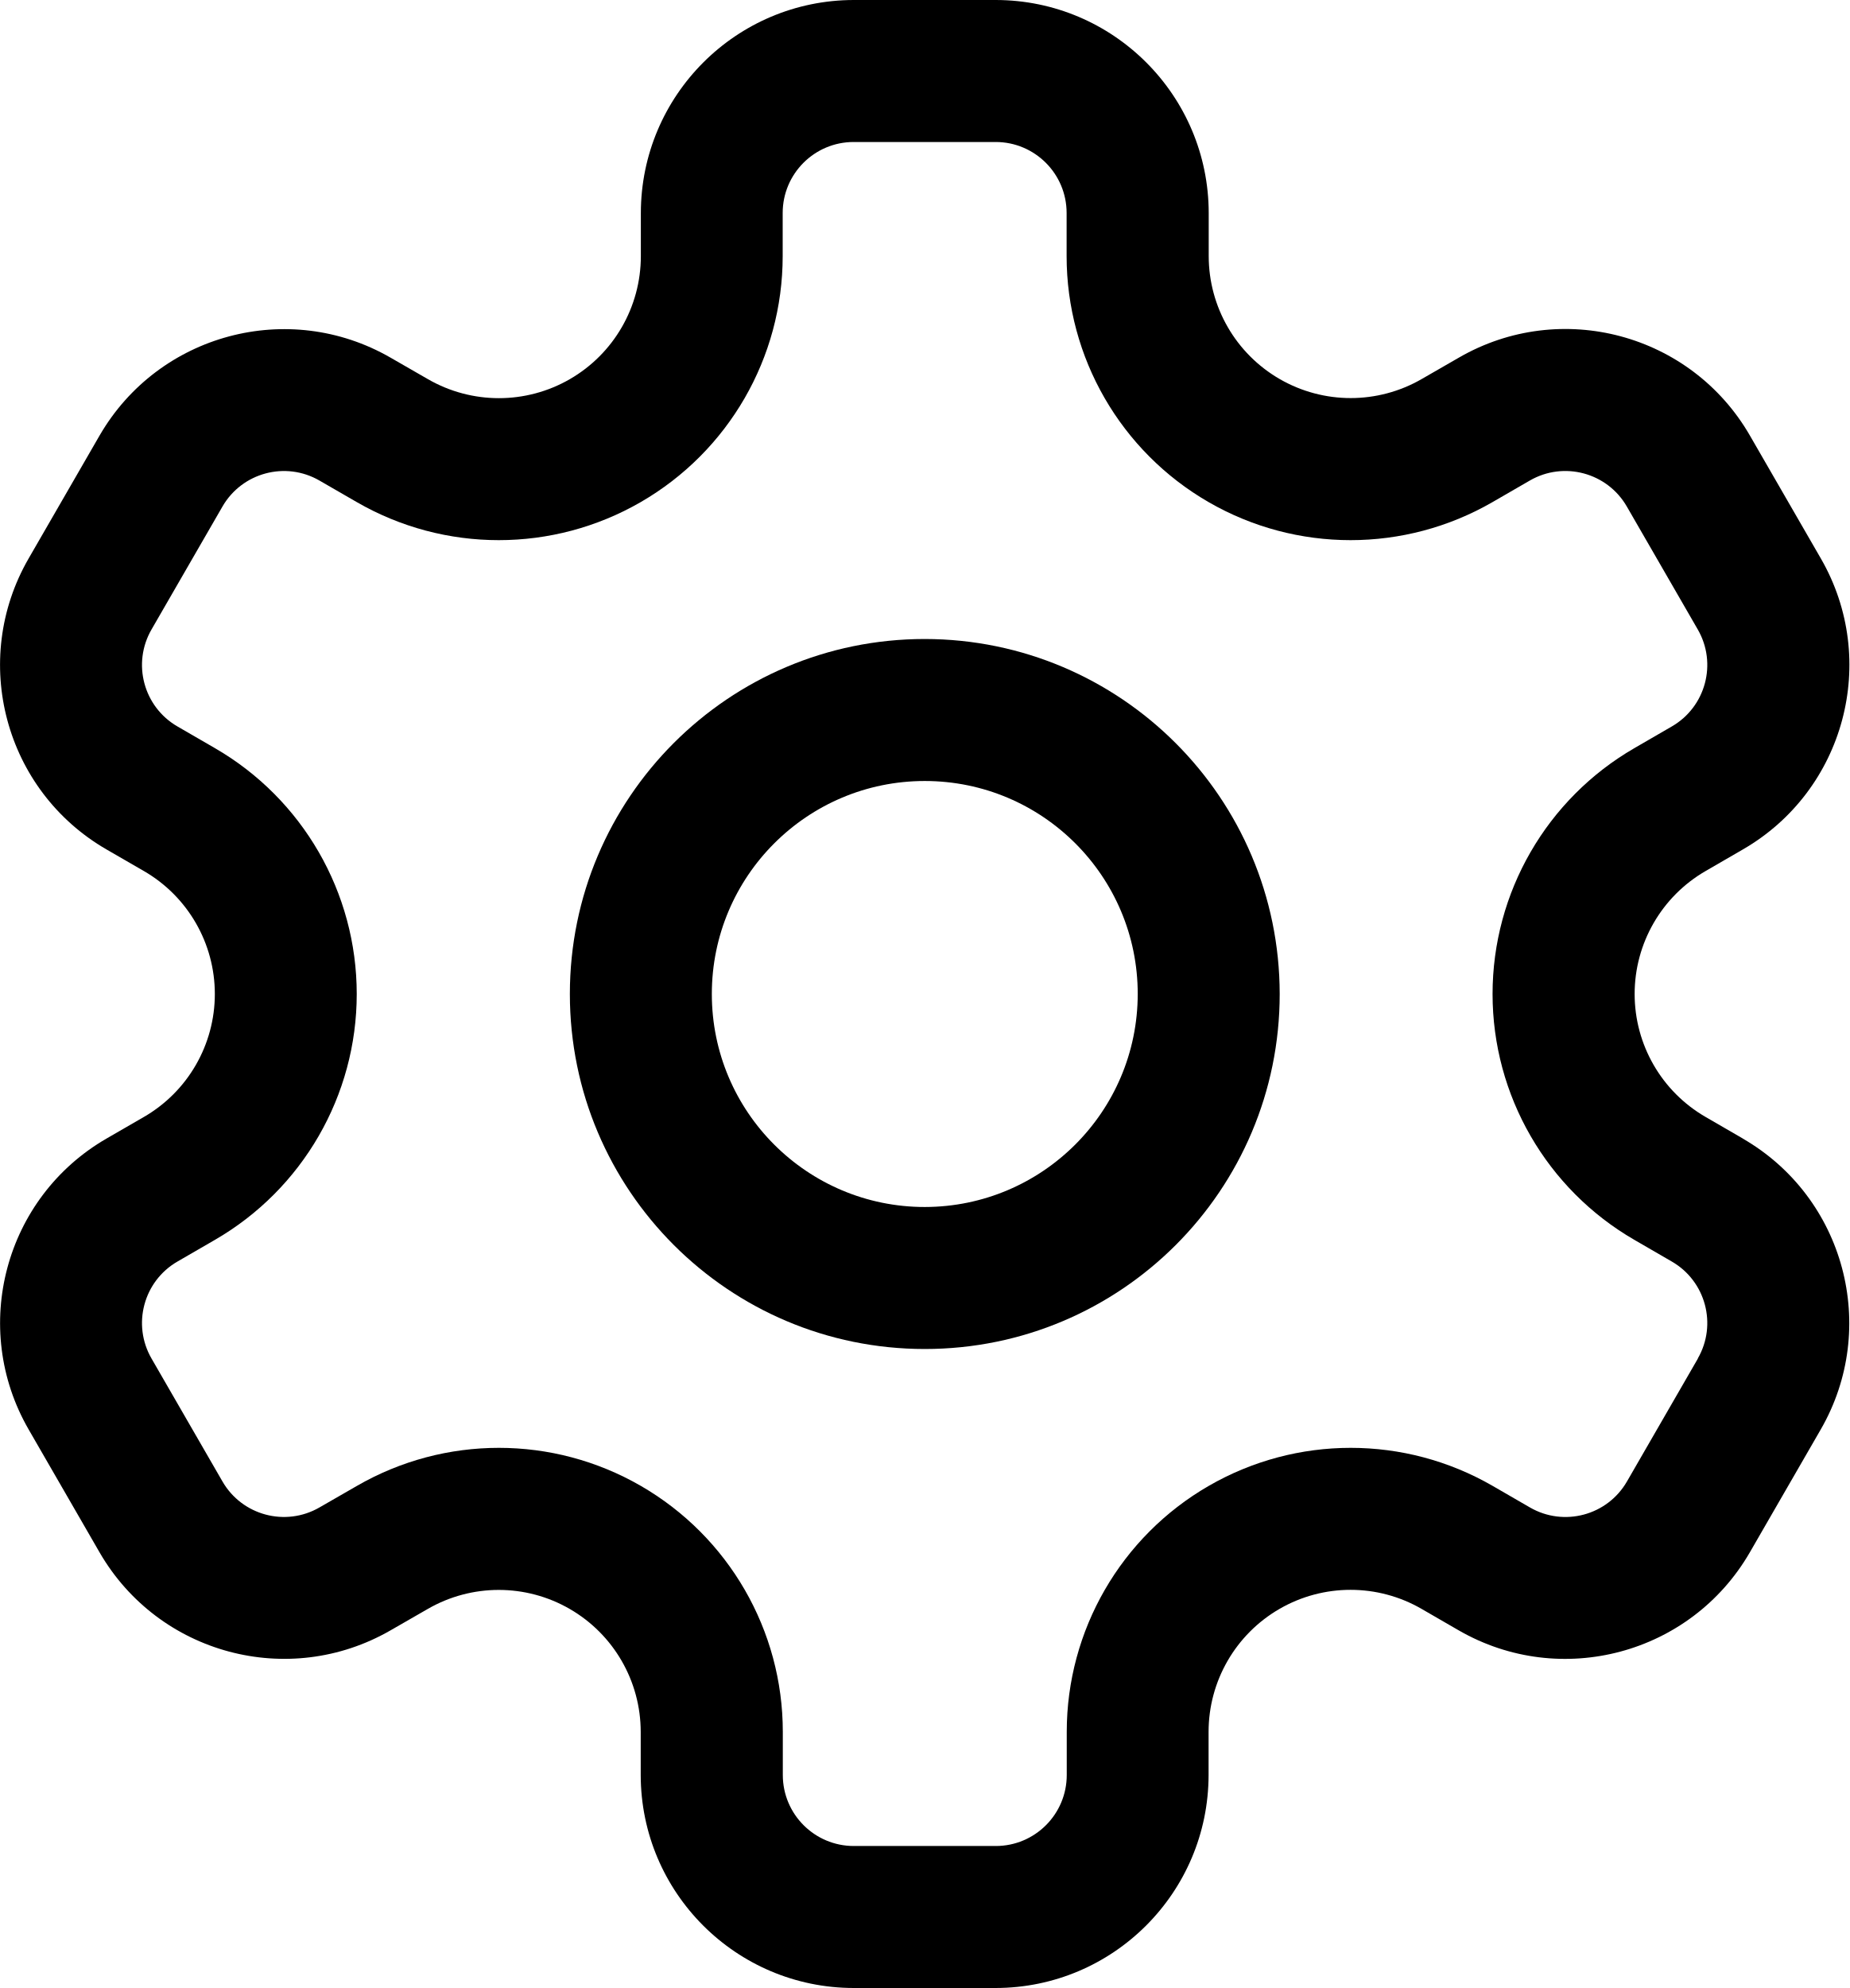
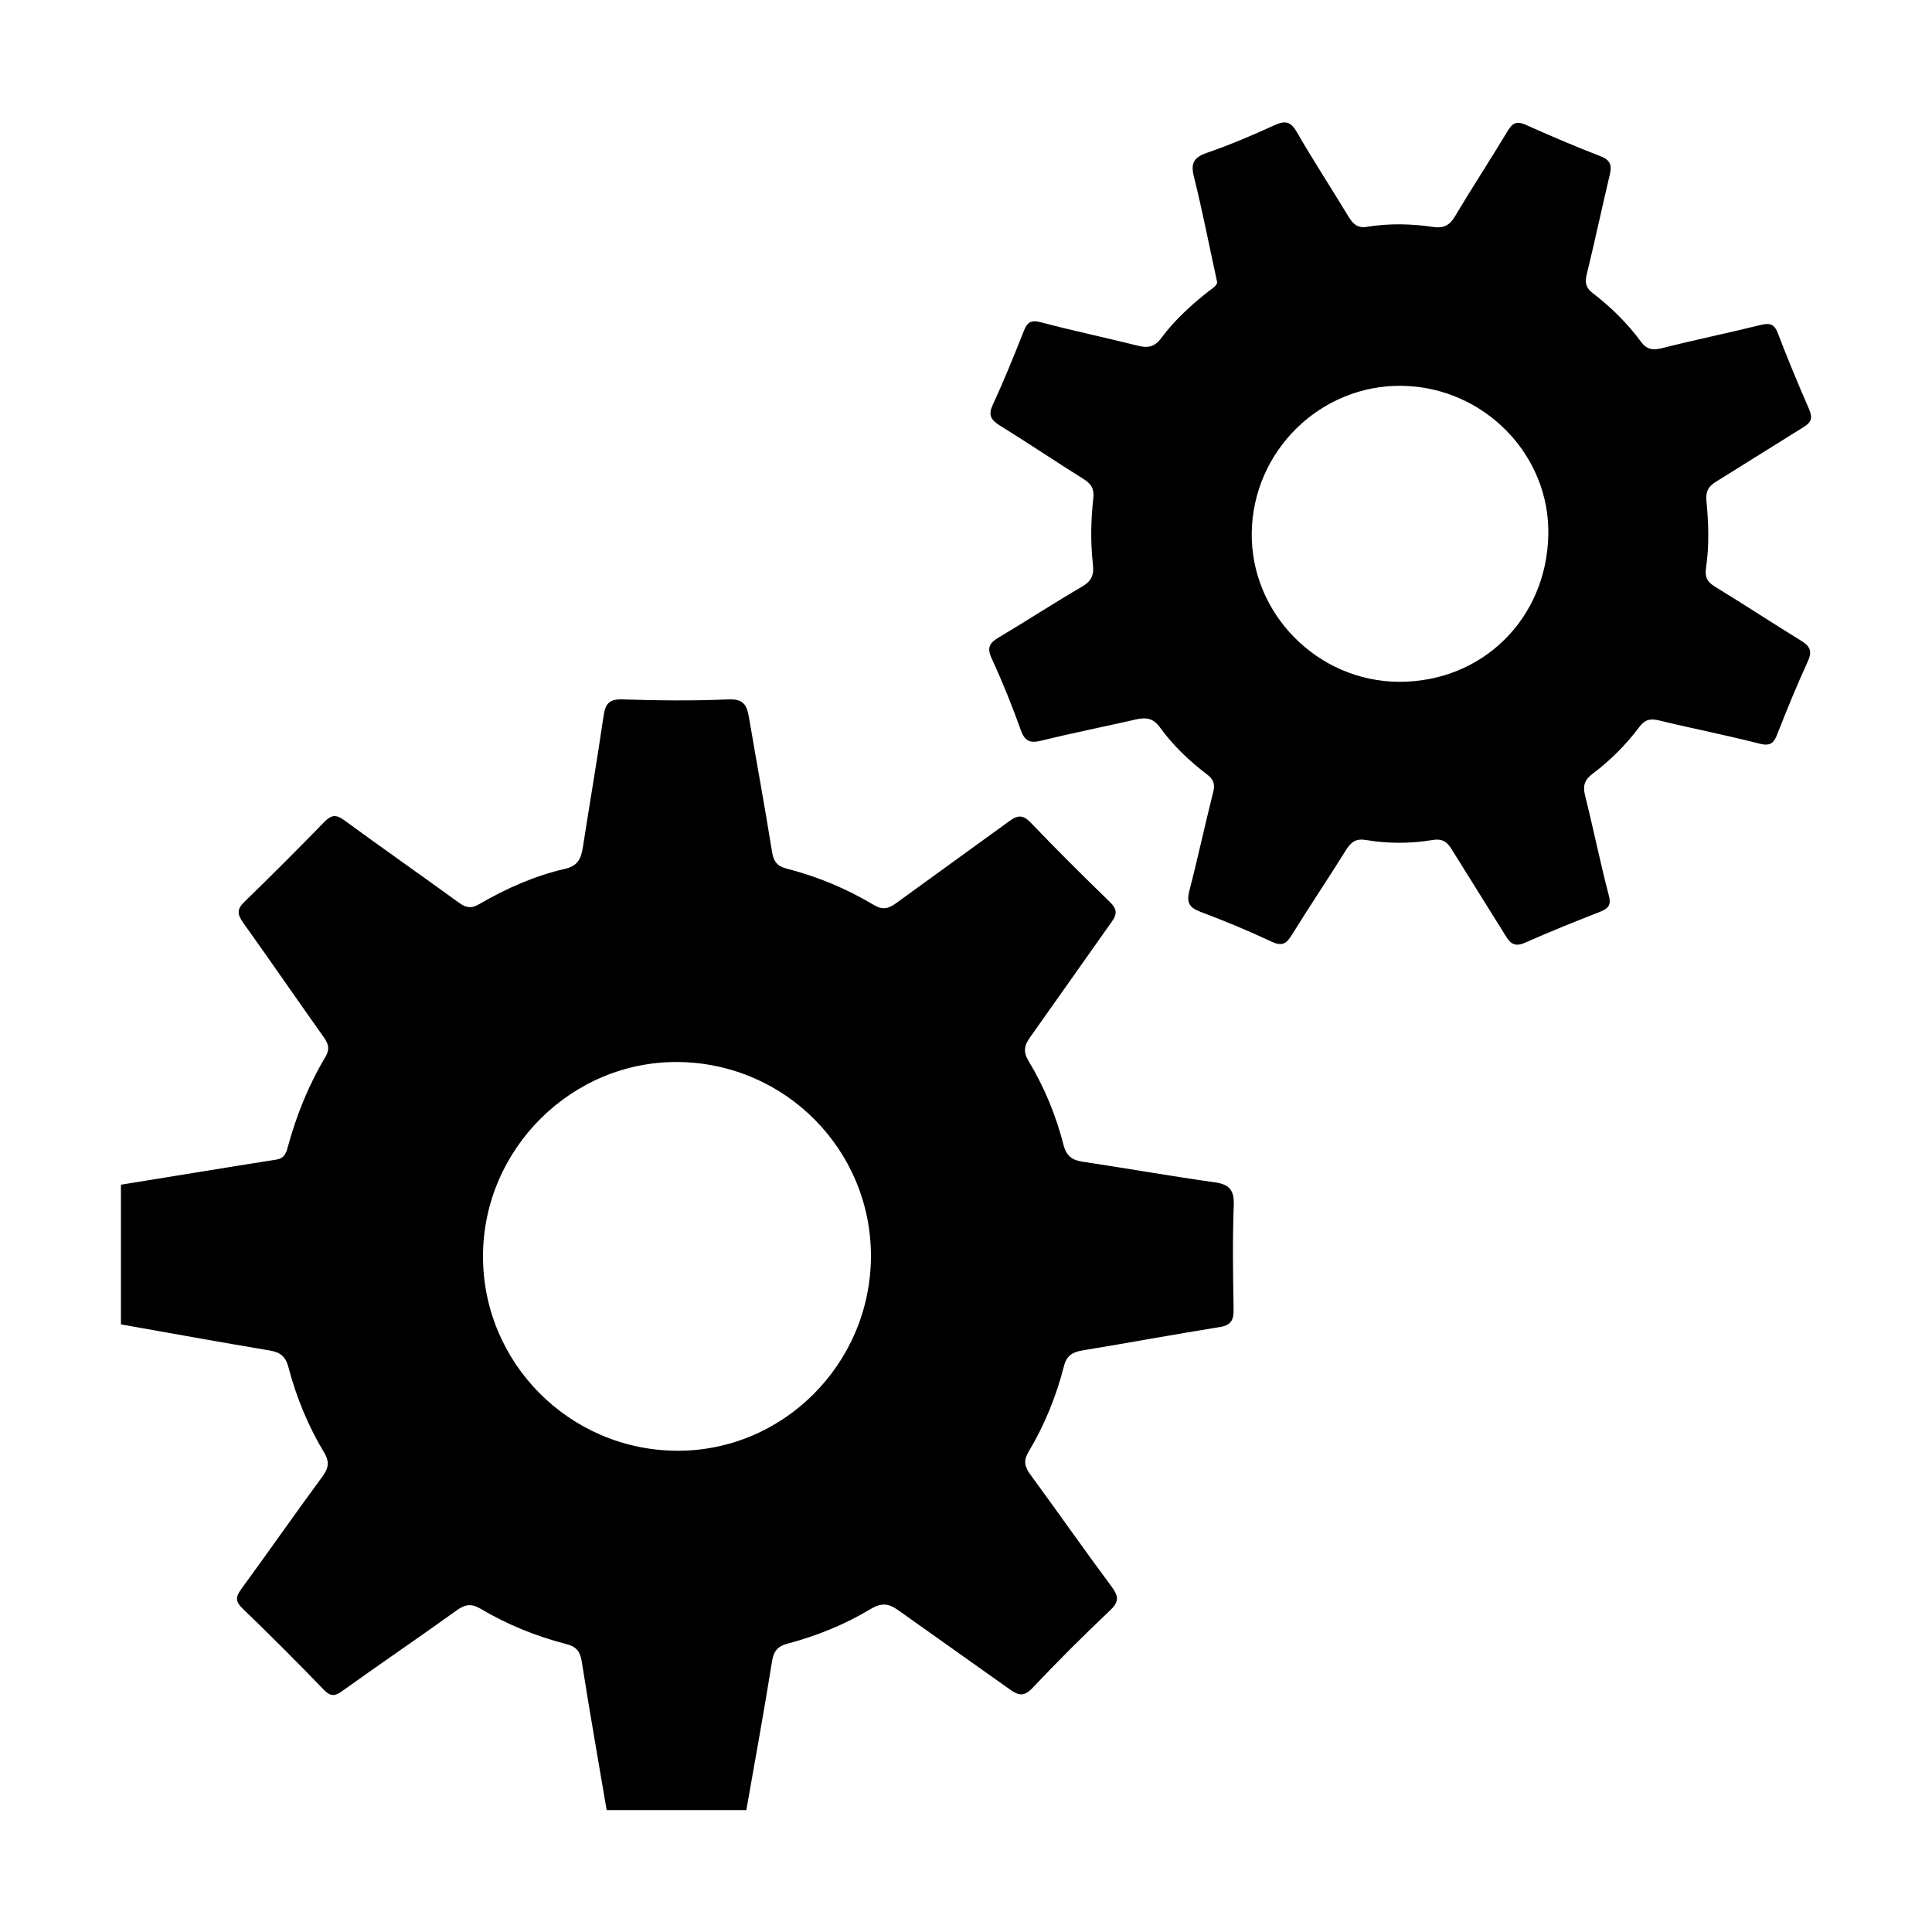
- <svg xmlns="http://www.w3.org/2000/svg" viewBox="0 0 416.88 448">
-   <g id="Слой_2" data-name="Слой 2">
-     <g id="Слой_1-2" data-name="Слой 1">
-       <path d="M208.45,144a80,80,0,1,0,80,80A80.09,80.09,0,0,0,208.45,144Zm0,128a48,48,0,1,1,48-48A48.06,48.06,0,0,1,208.45,272Z" />
-       <path d="M392.86,256.58l-8.41-4.87a32,32,0,0,1,0-55.42l8.41-4.87a48,48,0,0,0,17.57-65.56l-16-27.72a48,48,0,0,0-65.57-17.56l-8.41,4.84a32,32,0,0,1-48-27.71V48a48.06,48.06,0,0,0-48-48h-32a48.06,48.06,0,0,0-48,48v9.73a32,32,0,0,1-48,27.71L88,80.58A48.07,48.07,0,0,0,22.45,98.14l-16,27.72A48,48,0,0,0,24,191.42l8.43,4.87a32,32,0,0,1,0,55.42L24,256.58A48,48,0,0,0,6.46,322.14l16,27.72A48.06,48.06,0,0,0,88,367.42l8.42-4.84a32,32,0,0,1,48,27.71V400a48.06,48.06,0,0,0,48,48h32a48.06,48.06,0,0,0,48-48v-9.73a32,32,0,0,1,48-27.71l8.41,4.86a48.07,48.07,0,0,0,65.57-17.56l16-27.72a48,48,0,0,0-17.57-65.56Zm-10.14,49.56-16,27.72a16,16,0,0,1-21.86,5.85l-8.41-4.86a64,64,0,0,0-96,55.42V400a16,16,0,0,1-16,16h-32a16,16,0,0,1-16-16v-9.73a64,64,0,0,0-96-55.42L72,339.71a16,16,0,0,1-21.85-5.85l-16-27.72A16,16,0,0,1,40,284.29l8.42-4.87a64,64,0,0,0,0-110.84L40,163.71a16,16,0,0,1-5.85-21.85l16-27.72A16,16,0,0,1,72,108.29l8.42,4.86a64,64,0,0,0,96-55.42V48a16,16,0,0,1,16-16h32a16,16,0,0,1,16,16v9.73a64,64,0,0,0,96,55.42l8.41-4.86a16,16,0,0,1,21.86,5.85l16,27.72a16,16,0,0,1-5.86,21.85l-8.41,4.87a64,64,0,0,0,0,110.84l8.41,4.87a16,16,0,0,1,5.86,21.85Z" />
-     </g>
-   </g>
+ <svg xmlns="http://www.w3.org/2000/svg" height="1000" width="1000">
+   <glyph glyph-name="settings-alt" unicode="" horiz-adv-x="1000" />
+   <path d="M628.3 611.9c-22.7-3.2-45.3-7.2-67.9-10.6-5.3-0.8-8.4-2.8-9.9-8.6-3.9-15.3-9.9-29.9-18.1-43.5-2.8-4.7-2.4-7.9 0.7-12.2l42.2-59.7c3.2-4.4 2.8-6.9-1-10.6-13.8-13.4-27.4-26.9-40.7-40.8-4-4.2-6.7-4.2-11.3-0.8l-58.5 42.4c-4 2.9-7 3.6-11.5 0.9-14.1-8.4-29.1-14.7-45.1-18.8-4.8-1.2-6.8-3.6-7.6-8.7-3.7-23.2-8-46.3-11.9-69.4-1.1-6.4-2.7-9.8-10.6-9.5-18.4 0.8-36.8 0.6-55.1 0-6.9-0.2-8.7 2.5-9.6 8.6-3.3 22.7-7.2 45.3-10.7 67.9-0.9 5.8-2.6 9.7-9.2 11.2-15.7 3.6-30.4 10.1-44.3 18.2-4.2 2.5-7 2-10.7-0.7-19.7-14.3-39.7-28.3-59.4-42.7-4.1-3-6.5-2.8-10.1 0.8-13.6 14-27.4 27.8-41.4 41.4-4 3.8-3.9 6.4-0.8 10.8 14 19.6 27.6 39.4 41.6 59.1 2.6 3.6 3.5 6.4 0.9 10.7-8.7 14.6-15 30.3-19.4 46.6-0.9 3.3-1.9 5.6-5.8 6.3-26.8 4.2-53.7 8.7-80.5 13v72.3c25.6 4.5 51.2 9.2 76.9 13.5 5.5 0.9 8.3 3 9.8 8.7 4.1 15.6 10.2 30.4 18.5 44.2 2.8 4.7 2.3 7.9-0.8 12.2-14.3 19.4-28 39.1-42.2 58.5-2.9 4-3 6.3 0.7 9.9 14.2 13.7 28.2 27.7 42 42 3.6 3.8 5.9 3.5 9.9 0.6 19.5-14 39.4-27.5 59-41.6 4.2-3 7.4-3.7 12.2-0.9 13.8 8.2 28.7 14.3 44.3 18.3 4.9 1.2 7.3 3.4 8.2 9 4 25.7 8.6 51.4 12.9 77h72.3c4.5-25.7 9.2-51.3 13.3-77 0.9-5.5 3.1-7.9 8.2-9.2 15-4 29.4-9.8 42.7-17.8 5.5-3.3 9.3-3.2 14.5 0.6l57.5 40.8c4.7 3.4 7.6 4 12-0.7 13-13.8 26.4-27.1 40.2-40.2 4.7-4.5 4.2-7.3 0.7-12.1-14.2-19.1-27.8-38.6-41.9-57.8-3.1-4.2-4-7.3-1.1-12.1 8.3-13.8 14.3-28.7 18.3-44.3 1.4-5.5 4.4-7.2 9.4-8.1 23.8-3.9 47.4-8.3 71.2-12.1 6-1 7.3-3.7 7.2-9.2-0.3-18.1-0.6-36.2 0.1-54.2 0.2-8-2.7-10.6-10.3-11.6z m-278.5 139c-55.3-0.6-99.9-45.6-99.8-100.8 0.1-55.4 46-101 101.1-100.4 55.4 0.6 99.9 45.6 99.7 100.8-0.3 55.7-45.8 101-101 100.4z m538.1-447.1c-3.9-2.4-5.6-4.6-4.9-9.6 1.7-11.4 1.4-22.9 0.3-34.3-0.5-4.9 0.4-7.8 4.8-10.5l45.2-28.2c4.4-2.6 5-5 3-9.6-5.6-12.8-11-25.8-16-38.9-1.8-4.9-4.1-5.7-9-4.5-16.9 4.2-34.1 7.7-51 12-4.9 1.2-8 0.7-11-3.4-7-9.5-15.4-17.8-24.8-25-3.4-2.6-4.3-5.1-3.3-9.4 4.2-17.2 7.9-34.6 12-51.9 1.2-4.9 0.4-7.7-4.9-9.7-13.1-5-26-10.6-38.8-16.3-4.2-1.8-6.4-1.1-8.9 2.9-9 15-18.6 29.6-27.5 44.6-2.8 4.7-5.9 6.2-11.1 5.5-11.4-1.7-22.9-2-34.3-0.1-4.8 0.8-7.2-1.2-9.6-5.1-8.9-14.7-18.3-29.1-26.9-44-3.2-5.5-6-6-11.5-3.5-11.4 5.2-23.1 10.2-35 14.3-6.9 2.4-8.5 5.4-6.7 12.5 4.3 17.2 7.7 34.7 11.9 54 0.6 2-2.5 3.7-4.9 5.6-8.8 7-17.1 14.6-23.8 23.6-3.5 4.8-7 5.5-12.4 4.1-16.7-4.2-33.5-7.7-50.1-12.1-5.3-1.4-7.1 0.2-8.8 4.6-5.1 12.8-10.2 25.5-16 38-2.5 5.5-1.1 7.9 3.7 10.9 14.6 9 28.9 18.7 43.5 27.8 3.9 2.5 5.3 5.1 4.8 9.8-1.3 11.4-1.5 22.9-0.2 34.4 0.6 5.2-0.7 8.4-5.4 11.2-14.6 8.5-28.8 17.8-43.3 26.4-4.7 2.8-6.3 5.2-3.8 10.7 5.6 12.2 10.7 24.7 15.2 37.4 2.2 6.1 5.2 6.7 10.9 5.3 16.1-4 32.4-7.2 48.6-10.9 5.2-1.2 8.9-0.8 12.5 4.1 6.7 9.3 15.1 17.3 24.3 24.3 3.4 2.6 4.4 5 3.2 9.4-4.3 16.9-7.9 34-12.3 50.9-1.5 5.9-0.2 8.6 5.6 10.8 12.6 4.7 25 9.9 37.2 15.6 5.2 2.4 7.5 0.9 10.2-3.5 9.2-14.9 19-29.4 28.2-44.2 2.6-4.1 5.2-5.9 10.3-5 11.4 1.9 22.9 1.9 34.3 0 4.7-0.8 7.3 0.5 9.8 4.5l28.2 45.2c2.7 4.5 5.3 5.6 10.3 3.3 12.6-5.6 25.3-10.7 38.1-15.7 4.3-1.7 6.4-3.2 4.9-8.7-4.5-17.2-8-34.6-12.3-51.8-1.2-4.8-0.3-7.9 3.8-11 9.2-6.9 17.3-15 24.3-24.3 2.9-3.9 5.7-4.5 10.3-3.4 17.2 4.2 34.7 7.6 51.9 12 5.7 1.5 7.5-0.4 9.3-5.1 4.9-12.5 10-25 15.6-37.2 2.5-5.4 1.5-8-3.4-11-14.8-9.1-29.4-18.7-44.3-27.8z m-163.7 49.1c-42.6-0.2-76.8-35.6-76.3-77 0.5-42.5 35.6-76.9 77.9-76.2 42.2 0.7 76.6 35.6 75.6 77.4-1 43.2-34.1 75.9-77.2 75.8z" />
</svg>
